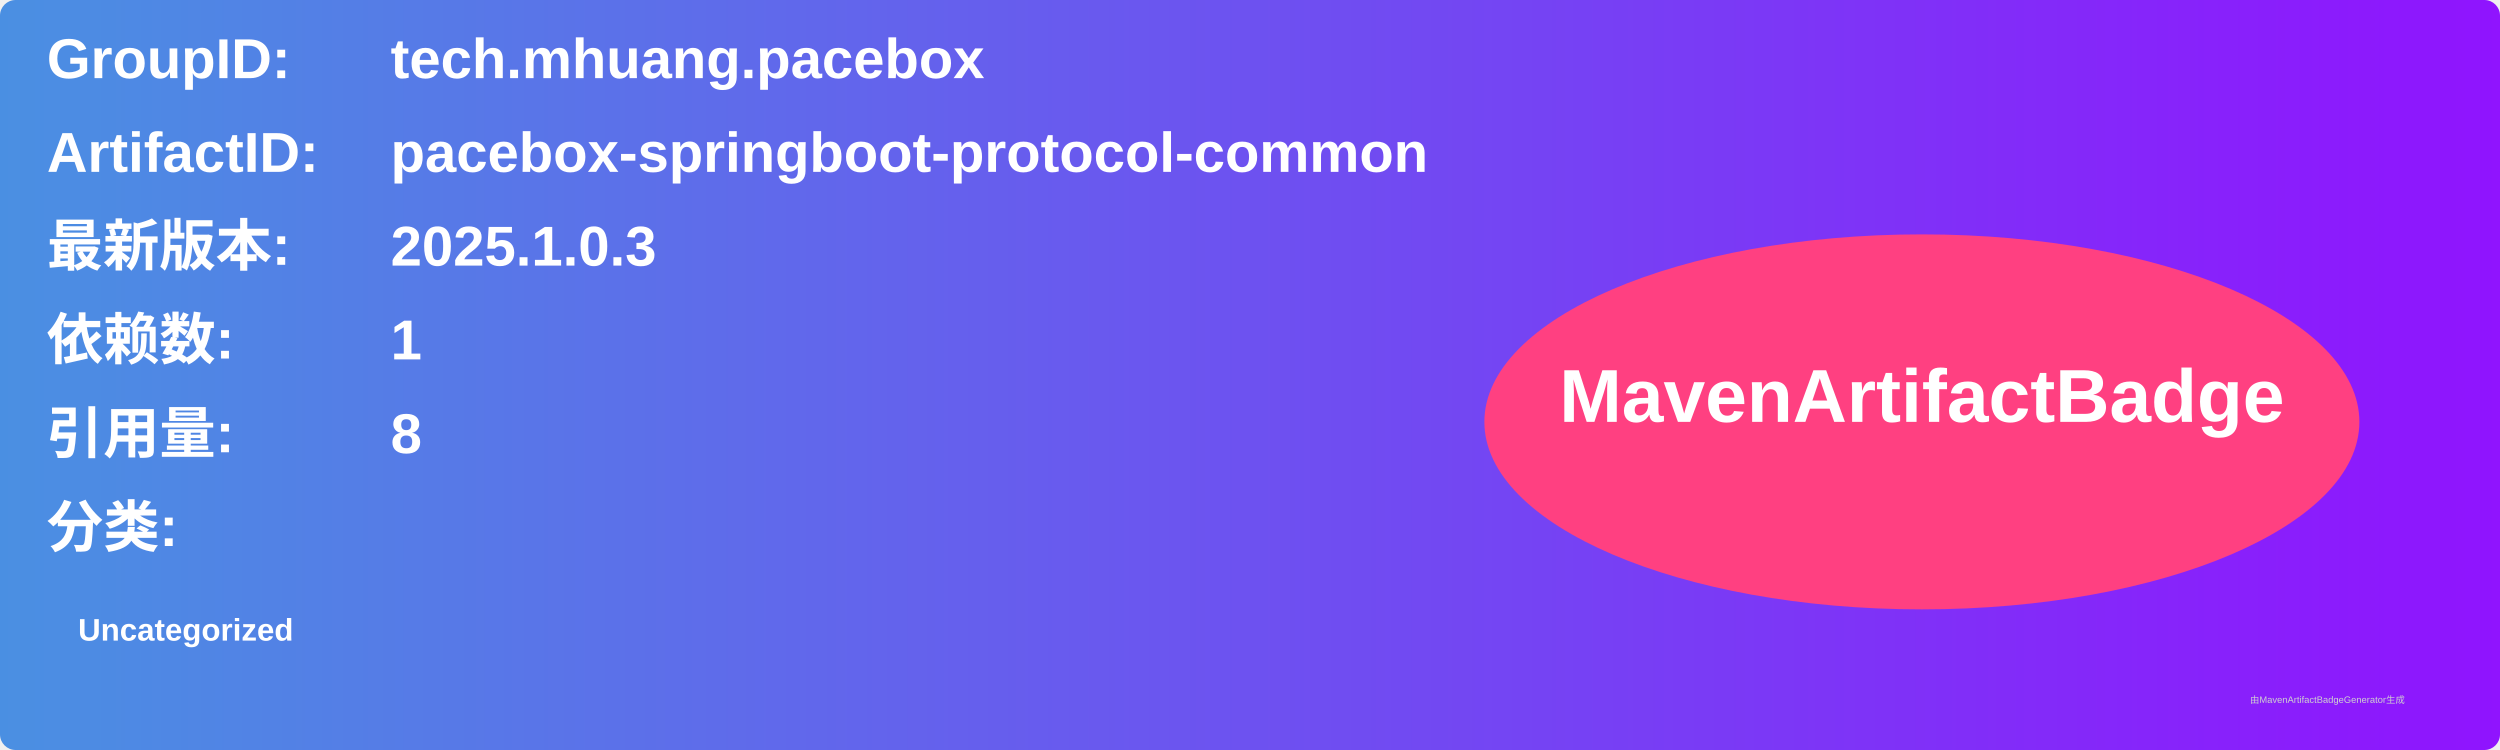
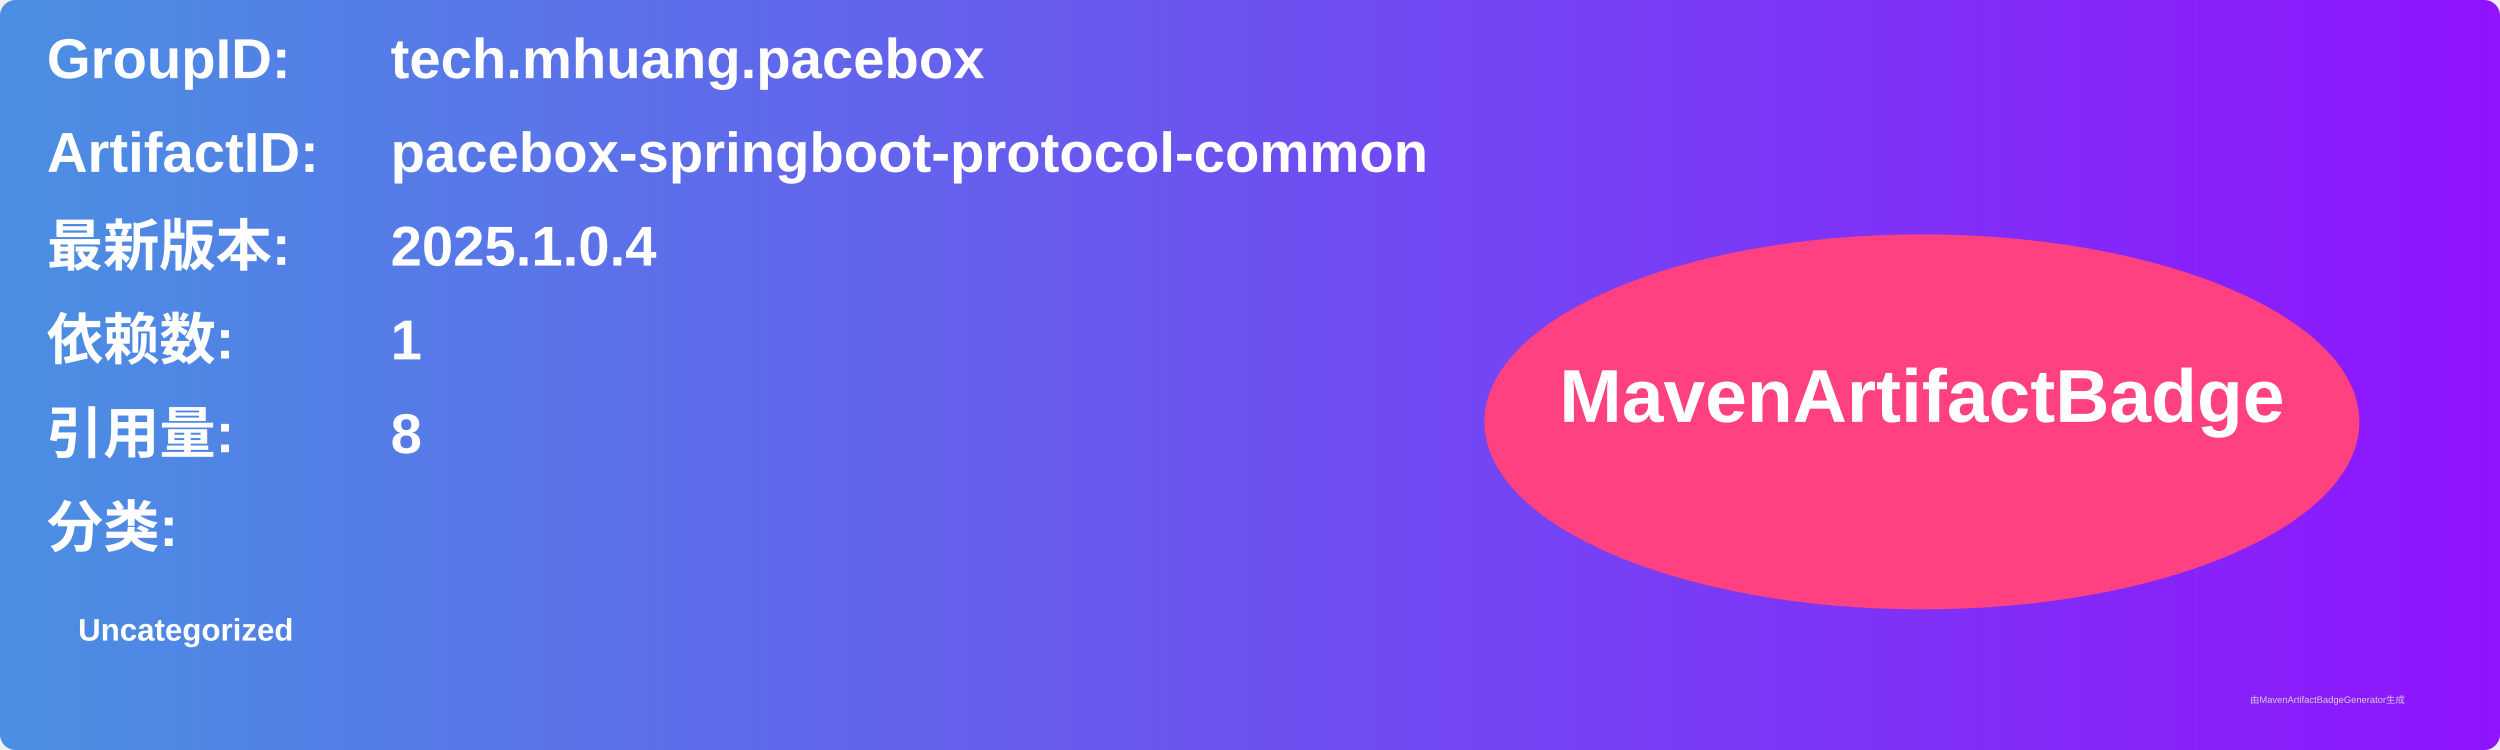
<svg xmlns="http://www.w3.org/2000/svg" width="800" height="240" viewBox="0 0 800 240">
  <linearGradient id="grad" x1="0%" y1="0%" x2="100%" y2="0%">
    <stop offset="0%" stop-color="#4a90e2" />
    <stop offset="100%" stop-color="#9013fe" />
  </linearGradient>
  <rect width="100%" height="100%" rx="5" ry="5" fill="url(#grad)" />
  <g transform="translate(15, 15)">
    <text x="0" y="10" font-family="Arial" font-size="18" fill="white" font-weight="bold" width="260">GroupID:</text>
    <text x="110" y="10" font-family="Arial" font-size="18" fill="white" font-weight="bold" width="460">tech.mhuang.pacebox</text>
    <text x="0" y="40" font-family="Arial" font-size="18" fill="white" font-weight="bold" width="260">ArtifactID:</text>
    <text x="110" y="40" font-family="Arial" font-size="18" fill="white" font-weight="bold" width="460">pacebox-springboot-protocol-common</text>
    <text x="0" y="70" font-family="Arial" font-size="18" fill="white" font-weight="bold">最新版本:</text>
    <text x="110" y="70" font-family="Arial" font-size="18" fill="white" font-weight="bold">
-       <tspan font-weight="bold">2025.1.0.3</tspan>
+       <tspan font-weight="bold">2025.1.0.4</tspan>
    </text>
    <text x="0" y="100" font-family="Arial" font-size="18" fill="white" font-weight="bold">依赖数: </text>
    <text x="110" y="100" font-family="Arial" font-size="18" fill="white">
      <tspan font-weight="bold">1</tspan>
    </text>
    <text x="0" y="130" font-family="Arial" font-size="18" fill="white" font-weight="bold">引用量: </text>
    <text x="110" y="130" font-family="Arial" font-size="18" fill="white">
      <tspan font-weight="bold">8</tspan>
    </text>
    <text x="0" y="160" font-family="Arial" font-size="18" fill="white" font-weight="bold">分类:</text>
    <text x="10" y="190" font-family="Arial" font-size="10" fill="white">
      <tspan font-weight="bold">Uncategorized</tspan>
    </text>
    <ellipse cx="600" cy="120" rx="140" ry="60" fill="#ff4081" />
    <text x="600" y="120" text-anchor="middle" font-family="Arial" font-size="24" fill="white" font-weight="bold">MavenArtifactBadge</text>
  </g>
  <text x="720" y="225" font-family="Arial" font-size="3" fill="#d0d0d0">由MavenArtifactBadgeGenerator生成</text>
</svg>
